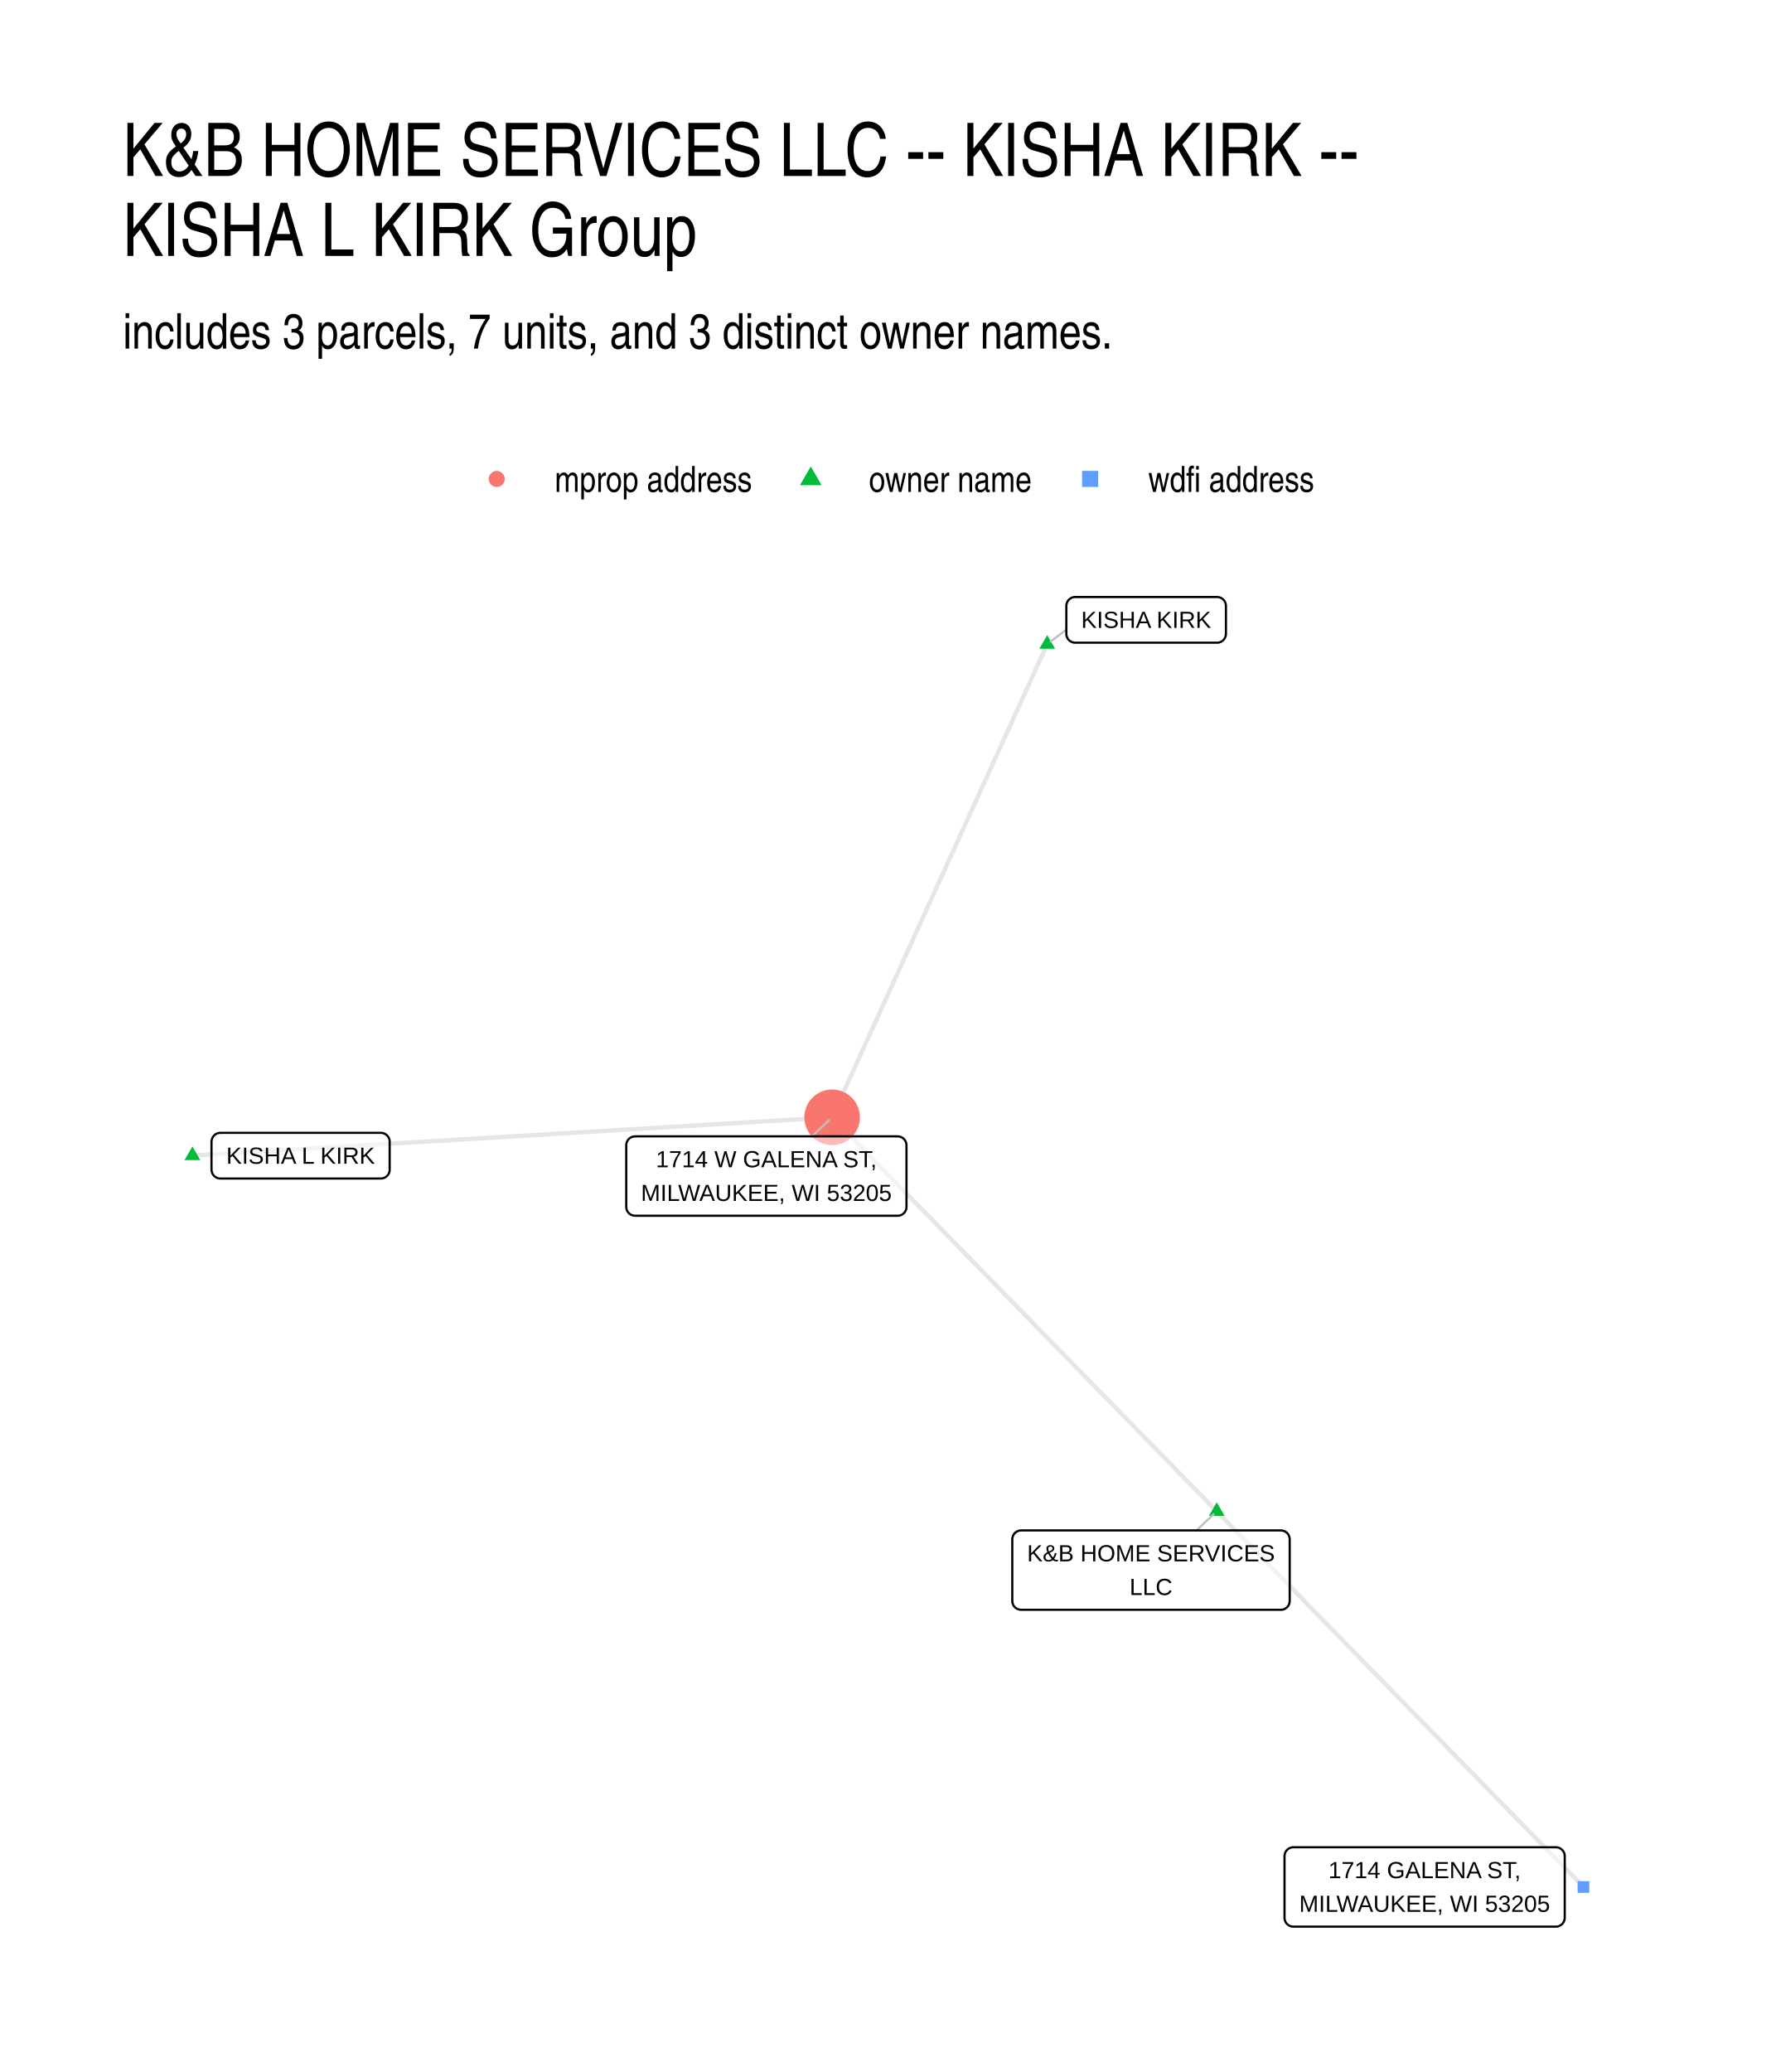
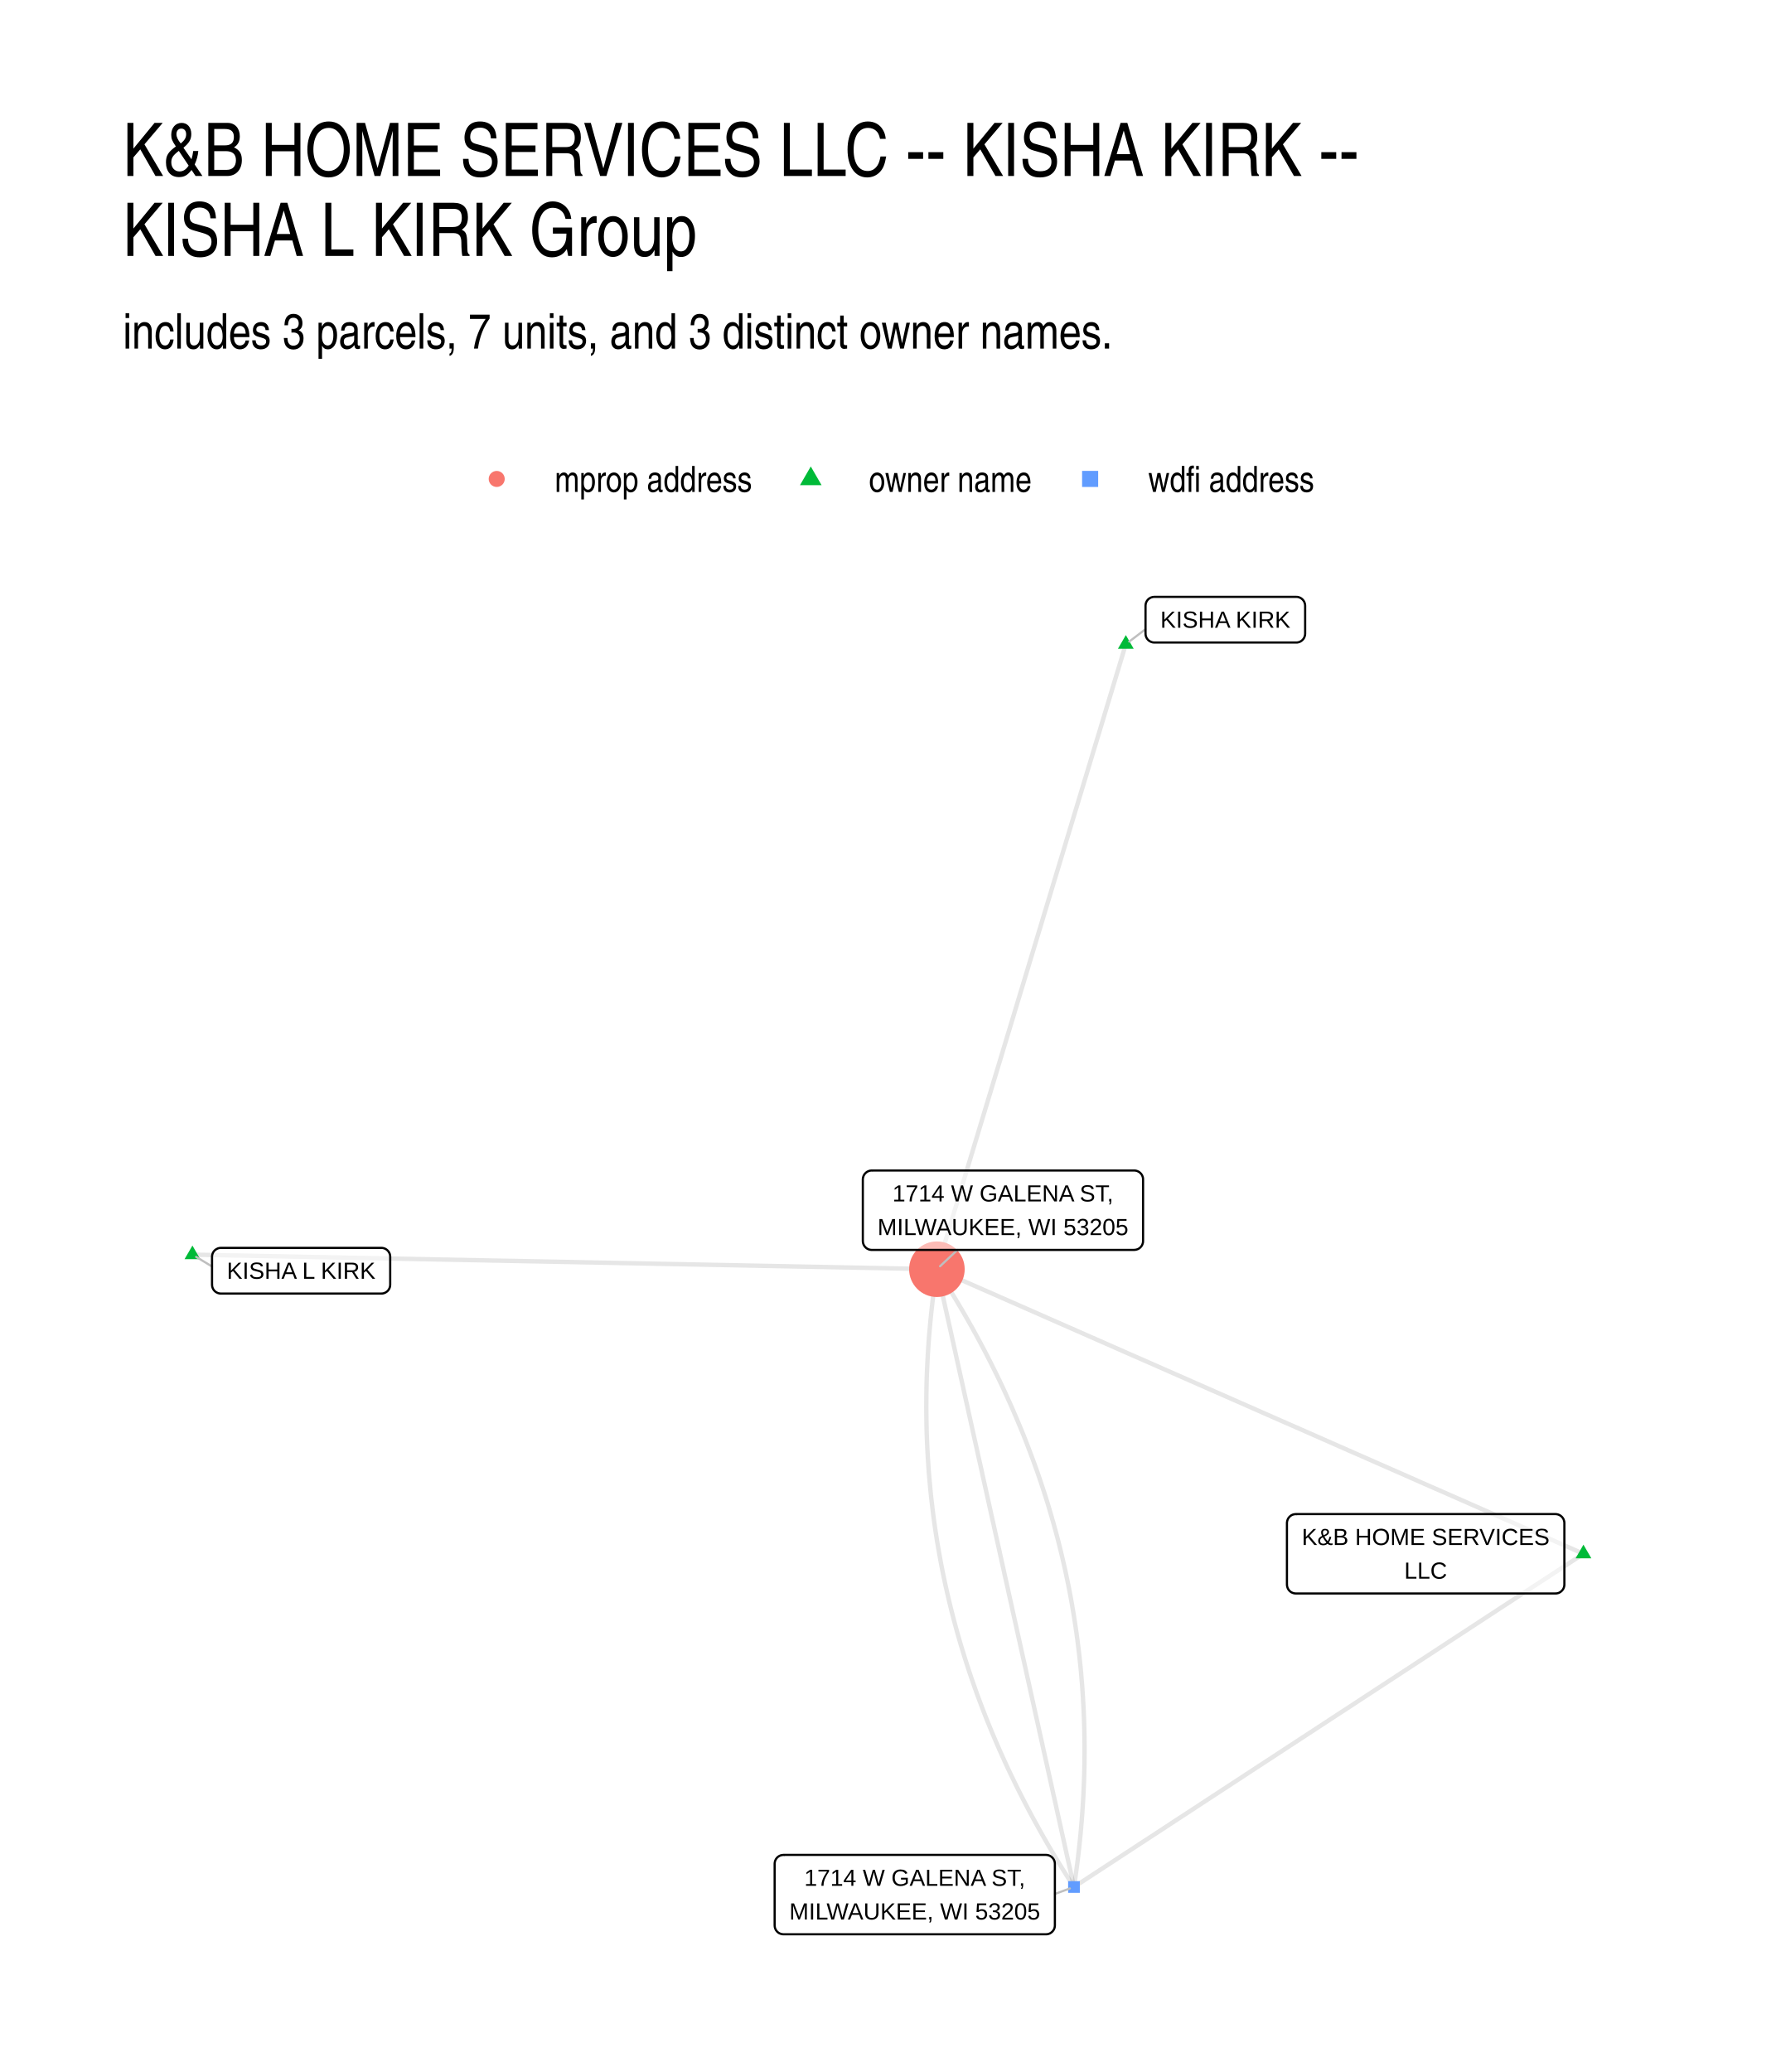
<svg xmlns="http://www.w3.org/2000/svg" width="576" height="672" viewBox="0 0 432 504">
  <g class="svglite">
    <defs>
      <style>.svglite line,.svglite polyline,.svglite polygon,.svglite path,.svglite circle{fill:none;stroke:#000000;stroke-linecap:round;stroke-linejoin:round;stroke-miterlimit:10.00}.svglite text{white-space:pre}.svglite g.glyphgroup path{fill:inherit;stroke:none}</style>
    </defs>
    <rect width="100%" height="100%" style="stroke-linecap:round;stroke-linejoin:round;stroke-miterlimit:10.00;stroke:none;fill:#FFFFFF" />
    <defs>
      <clipPath id="cpMC4wMHw0MzIuMDB8MC4wMHw1MDQuMDA=">
        <path d="M0 0h432v504H0z" />
      </clipPath>
    </defs>
    <g clip-path="url(#cpMC4wMHw0MzIuMDB8MC4wMHw1MDQuMDA=)">
      <path d="M0 0h432v504H0z" style="stroke-width:1.07;stroke:none;fill:#FFFFFF" />
    </g>
    <defs>
      <clipPath id="cpMjkuODl8NDAyLjExfDE0MS41OHw0NzQuMTE=">
        <path d="M29.89 141.58h372.22v332.53H29.89z" />
      </clipPath>
    </defs>
    <g clip-path="url(#cpMjkuODl8NDAyLjExfDE0MS41OHw0NzQuMTE=)">
-       <path d="m295.99 367.62-.95-.97-.94-.96-.95-.97-.94-.97-.95-.97-.94-.97-.95-.96-.94-.97-.95-.97-.94-.97-.95-.97-.94-.96-.95-.97-.94-.97-.95-.97-.95-.97-.94-.97-.95-.96-.94-.97-.95-.97-.94-.97-.95-.97-.94-.96-.95-.97-.94-.97-.95-.97-.94-.97-.95-.96-.94-.97-.95-.97-.94-.97-.95-.97-.94-.96-.95-.97-.94-.97-.95-.97-.94-.97-.95-.96-.94-.97-.95-.97-.94-.97-.95-.97-.94-.97-.95-.96-.94-.97-.95-.97-.94-.97-.95-.97-.94-.96-.95-.97-.94-.97-.95-.97-.94-.97-.95-.96-.94-.97-.95-.97-.94-.97-.95-.97-.94-.96-.95-.97-.95-.97-.94-.97-.95-.97-.94-.97-.95-.96-.94-.97-.95-.97-.94-.97-.95-.97-.94-.96-.95-.97-.94-.97-.95-.97-.94-.97-.95-.96-.94-.97-.95-.97-.94-.97-.95-.97-.94-.96-.95-.97-.94-.97-.95-.97-.94-.97-.95-.96-.94-.97-.95-.97-.94-.97-.95-.97-.94-.97-.95-.96-.94-.97-.95-.97-.94-.97-.95-.97-.94-.96-.95-.97-.94-.97-.95-.97m93.57 95.84.9.93.9.92.9.92.9.92.9.93.9.92.9.92.91.93.9.92.9.92.9.93.9.92.9.92.9.92.9.93.9.92.9.92.91.93.9.92.9.92.9.92.9.93.9.92.9.92.9.93.9.92.91.92.9.93.9.92.9.92.9.92.9.93.9.92.9.92.9.93.91.92.9.92.9.93.9.92.9.92.9.92.9.93.9.92.9.92.9.93.91.92.9.92.9.93.9.92.9.92.9.92.9.93.9.92.9.92.91.93.9.92.9.92.9.92.9.93.9.92.9.92.9.93.9.92.91.92.9.93.9.92.9.92.9.92.9.93.9.92.9.92.9.93.9.92.91.92.9.93.9.92.9.92.9.92.9.93.9.92.9.92.9.93.91.92.9.92.9.93.9.92.9.92.9.92.9.93.9.92.9.92.91.93.9.92.9.92.9.92.9.93.9.92.9.92.9.93M254.75 156.69l-.53 1.16-.53 1.17-.53 1.16-.53 1.16-.53 1.16-.52 1.17-.53 1.16-.53 1.16-.53 1.17-.53 1.16-.53 1.16-.53 1.16-.52 1.17-.53 1.16-.53 1.16-.53 1.16-.53 1.17-.53 1.16-.53 1.16-.52 1.16-.53 1.17-.53 1.16-.53 1.16-.53 1.16-.53 1.17-.53 1.16-.52 1.16-.53 1.16-.53 1.17-.53 1.16-.53 1.16-.53 1.16-.53 1.17-.52 1.16-.53 1.16-.53 1.16-.53 1.17-.53 1.16-.53 1.16-.53 1.16-.52 1.17-.53 1.16-.53 1.16-.53 1.16-.53 1.17-.53 1.16-.52 1.16-.53 1.16-.53 1.17-.53 1.16-.53 1.16-.53 1.16-.53 1.17-.52 1.16-.53 1.16-.53 1.16-.53 1.17-.53 1.16-.53 1.16-.53 1.16-.52 1.17-.53 1.16-.53 1.16-.53 1.16-.53 1.17-.53 1.16-.53 1.16-.52 1.16-.53 1.17-.53 1.16-.53 1.16-.53 1.16-.53 1.17-.53 1.16-.52 1.16-.53 1.16-.53 1.17-.53 1.16-.53 1.16-.53 1.16-.53 1.17-.52 1.16-.53 1.16-.53 1.16-.53 1.17-.53 1.16-.53 1.16-.53 1.16-.52 1.17-.53 1.16-.53 1.16-.53 1.16-.53 1.17-.53 1.16-.53 1.16-.52 1.16-.53 1.17-.53 1.16-.53 1.16m-155.61 9.29 1.57-.09 1.57-.09 1.57-.1 1.57-.09 1.58-.1 1.57-.09 1.57-.09 1.57-.1 1.57-.09 1.58-.1 1.57-.09 1.57-.09 1.57-.1 1.57-.09 1.58-.09 1.57-.1 1.57-.09 1.57-.1 1.57-.09 1.57-.09 1.58-.1 1.57-.09 1.57-.1 1.57-.09 1.57-.09 1.58-.1 1.57-.09 1.57-.09 1.57-.1 1.57-.09 1.57-.1 1.58-.09 1.57-.09 1.57-.1 1.57-.09 1.57-.1 1.58-.09 1.57-.09 1.57-.1 1.57-.09 1.57-.09 1.58-.1 1.57-.09 1.57-.1 1.57-.09 1.57-.09 1.57-.1 1.58-.09 1.57-.1 1.57-.09 1.57-.09 1.57-.1 1.58-.09 1.57-.09 1.57-.1 1.57-.09 1.57-.1 1.57-.09 1.58-.09 1.57-.1 1.57-.09 1.57-.1 1.57-.09 1.58-.09 1.57-.1 1.57-.09 1.57-.09 1.57-.1 1.58-.09 1.57-.1 1.57-.09 1.57-.09 1.57-.1 1.57-.09 1.58-.1 1.57-.09 1.57-.09 1.57-.1 1.57-.09 1.58-.09 1.57-.1 1.57-.09 1.57-.1 1.57-.09 1.57-.09 1.58-.1 1.57-.09 1.57-.1 1.57-.09 1.57-.09 1.58-.1 1.57-.09 1.57-.09 1.57-.1 1.57-.09 1.58-.1 1.57-.09 1.57-.09 1.57-.1" style="stroke-width:1.07;stroke:#000000;stroke-opacity:0.10;stroke-linecap:butt" />
-       <path d="m295.99 365.41 1.91 3.32h-3.83zm-41.24-210.93 1.91 3.32h-3.83zM46.81 278.86l1.91 3.32h-3.83z" style="stroke-width:0.71;stroke:none;fill:#00BA38" />
-       <circle cx="202.42" cy="271.78" r="6.76" style="stroke-width:0.71;stroke:none;fill:#F8766D" />
-       <path d="M383.77 460.42h2.84v-2.84h-2.84z" style="stroke-width:0.71;stroke:none;fill:#619CFF" />
-       <path d="m291.05 372.26 4.16-3.91M259.4 153.13l-3.81 2.91m-58.1 120.37 4.15-3.9" style="stroke-width:0.53;stroke:#BFBFBF" />
-       <path d="M248.41 391.57h63.16-.09l.35-.01.34-.07.33-.12.3-.18.27-.22.23-.26.18-.29.14-.32.08-.34.03-.35h0v-14.99h0l-.03-.34-.08-.34-.14-.32-.18-.3-.23-.26-.27-.22-.3-.17-.33-.12-.34-.07-.26-.02h-63.16l.26.02-.35-.02-.34.05-.34.09-.31.15-.29.2-.25.24-.21.28-.16.31-.11.33-.05.34-.01.17v14.99l.01-.17v.35l.05.34.11.33.16.31.21.28.25.24.29.19.31.15.34.1.34.04z" style="stroke-width:0.53;fill:#FFFFFF;fill-opacity:0.50" />
-       <text x="279.99" y="379.78" lengthAdjust="spacingAndGlyphs" style="font-size:5.69px;font-family:&quot;Liberation Sans&quot;" text-anchor="middle" textLength="60.28">K&amp;B HOME SERVICES</text>
-       <text x="279.99" y="387.97" lengthAdjust="spacingAndGlyphs" style="font-size:5.69px;font-family:&quot;Liberation Sans&quot;" text-anchor="middle" textLength="10.42">LLC</text>
-       <path d="M261.56 156.33h34.5-.09l.35-.01.34-.07.33-.12.3-.18.27-.22.23-.26.18-.29.14-.32.08-.34.03-.35h0v-6.79h0l-.03-.35-.08-.34-.14-.32-.18-.29-.23-.26-.27-.22-.3-.17-.33-.13-.34-.07-.26-.01h-34.5l.26.01-.35-.01-.35.04-.33.1-.31.15-.29.19-.25.25-.21.27-.16.31-.11.33-.06.34v6.97-.17.35l.06.34.11.33.16.31.21.28.25.24.29.19.31.15.33.1.35.04z" style="stroke-width:0.53;fill:#FFFFFF;fill-opacity:0.50" />
-       <text x="278.81" y="152.73" lengthAdjust="spacingAndGlyphs" style="font-size:5.69px;font-family:&quot;Liberation Sans&quot;" text-anchor="middle" textLength="31.62">KISHA KIRK</text>
-       <path d="M53.61 286.67h39.02-.08l.34-.02.34-.07.33-.12.3-.17.27-.22.23-.26.19-.3.13-.32.09-.33.02-.35h0v-6.8h0l-.02-.34-.09-.34-.13-.32-.19-.29-.23-.26-.27-.22-.3-.18-.33-.12-.34-.07-.26-.02H53.61l.26.02-.34-.02-.35.05-.33.09-.32.15-.28.2-.25.24-.21.28-.16.31-.11.33-.06.34-.01.17v6.8l.01-.17v.34l.06.35.11.33.16.3.21.28.25.24.28.2.32.15.33.1.35.04z" style="stroke-width:0.53;fill:#FFFFFF;fill-opacity:0.50" />
-       <text x="73.12" y="283.07" lengthAdjust="spacingAndGlyphs" style="font-size:5.69px;font-family:&quot;Liberation Sans&quot;" text-anchor="middle" textLength="36.14">KISHA L KIRK</text>
-       <path d="M154.5 295.72h63.85-.09l.35-.01.34-.07.33-.12.3-.18.27-.22.23-.26.18-.29.14-.32.08-.34.03-.35h0v-14.99h0l-.03-.34-.08-.34-.14-.32-.18-.29-.23-.26-.27-.22-.3-.18-.33-.12-.34-.07-.26-.02H154.5l.26.02-.35-.02-.34.05-.34.09-.31.15-.29.2-.25.24-.21.28-.16.31-.11.33-.05.34-.01.17v14.99l.01-.17v.35l.05.34.11.33.16.31.21.28.25.24.29.19.31.15.34.1.34.04z" style="stroke-width:0.53;fill:#FFFFFF;fill-opacity:0.50" />
-       <text x="186.42" y="283.93" lengthAdjust="spacingAndGlyphs" style="font-size:5.69px;font-family:&quot;Liberation Sans&quot;" text-anchor="middle" textLength="53.72">1714 W GALENA ST,</text>
-       <text x="186.42" y="292.12" lengthAdjust="spacingAndGlyphs" style="font-size:5.69px;font-family:&quot;Liberation Sans&quot;" text-anchor="middle" textLength="60.97">MILWAUKEE, WI 53205</text>
-       <path d="M314.63 468.64h63.85-.09l.35-.01.34-.07.32-.13.3-.17.27-.22.23-.26.19-.29.14-.32.08-.34.03-.35h0v-14.99h0l-.03-.35-.08-.33-.14-.32-.19-.3-.23-.26-.27-.22-.3-.17-.32-.12-.34-.07-.26-.02h-63.85l.26.02-.35-.02-.34.04-.34.1-.31.15-.29.2-.25.24-.21.28-.16.3-.11.33-.05.35-.01.17v14.99l.01-.17v.35l.05.34.11.33.16.31.21.27.25.24.29.2.31.15.34.1.34.04z" style="stroke-width:0.53;fill:#FFFFFF;fill-opacity:0.50" />
-       <text x="346.55" y="456.85" lengthAdjust="spacingAndGlyphs" style="font-size:5.69px;font-family:&quot;Liberation Sans&quot;" text-anchor="middle" textLength="46.77">1714 GALENA ST,</text>
-       <text x="346.55" y="465.04" lengthAdjust="spacingAndGlyphs" style="font-size:5.69px;font-family:&quot;Liberation Sans&quot;" text-anchor="middle" textLength="60.97">MILWAUKEE, WI 53205</text>
+       <path d="m385.19 377.95-1.59-.7-1.58-.7-1.59-.7-1.59-.7-1.59-.7-1.59-.7-1.59-.7-1.59-.7-1.59-.7-1.58-.7-1.59-.7-1.59-.69-1.59-.7-1.59-.7-1.59-.7-1.59-.7-1.59-.7-1.58-.7-1.59-.7-1.59-.7-1.59-.7-1.59-.7-1.59-.69-1.59-.7-1.59-.7-1.58-.7-1.59-.7-1.59-.7-1.59-.7-1.59-.7-1.59-.7-1.59-.7-1.59-.7-1.58-.7-1.59-.69-1.59-.7-1.59-.7-1.59-.7-1.59-.7-1.59-.7-1.59-.7-1.58-.7-1.59-.7-1.59-.7-1.59-.7-1.59-.69-1.59-.7-1.59-.7-1.59-.7-1.58-.7-1.59-.7-1.59-.7-1.59-.7-1.59-.7-1.59-.7-1.59-.7-1.59-.7-1.58-.69-1.59-.7-1.59-.7-1.59-.7-1.59-.7-1.59-.7-1.59-.7-1.59-.7-1.58-.7-1.59-.7-1.59-.7-1.59-.69-1.59-.7-1.59-.7-1.59-.7-1.59-.7-1.58-.7-1.59-.7-1.59-.7-1.59-.7-1.59-.7-1.59-.7-1.59-.7-1.59-.69-1.58-.7-1.59-.7-1.59-.7-1.59-.7-1.59-.7-1.59-.7-1.59-.7-1.59-.7-1.58-.7-1.59-.7-1.59-.69-1.59-.7-1.59-.7-1.59-.7-1.59-.7-1.59-.7-1.58-.7-1.59-.7m157.28 69.22-1.25.81-1.25.82-1.25.82-1.25.82-1.26.82-1.25.82-1.25.82-1.25.81-1.25.82-1.26.82-1.25.82-1.25.82-1.25.82-1.25.82-1.26.82-1.25.81-1.25.82-1.25.82-1.25.82-1.26.82-1.25.82-1.25.82-1.25.82-1.25.81-1.25.82-1.26.82-1.25.82-1.25.82-1.25.82-1.25.82-1.26.82-1.25.81-1.25.82-1.25.82-1.25.82-1.26.82-1.25.82-1.25.82-1.25.81-1.25.82-1.25.82-1.26.82-1.25.82-1.25.82-1.25.82-1.25.82-1.26.81-1.25.82-1.25.82-1.25.82-1.25.82-1.26.82-1.25.82-1.25.82-1.25.81-1.25.82-1.25.82-1.26.82-1.25.82-1.25.82-1.25.82-1.25.81-1.26.82-1.25.82-1.25.82-1.25.82-1.25.82-1.26.82-1.25.82-1.25.81-1.25.82-1.25.82-1.26.82-1.25.82-1.25.82-1.25.82-1.25.82-1.25.81-1.26.82-1.25.82-1.25.82-1.25.82-1.25.82-1.26.82-1.25.82-1.25.81-1.25.82-1.25.82-1.26.82-1.25.82-1.25.82-1.25.82-1.25.81-1.25.82-1.26.82-1.25.82-1.25.82-1.25.82-1.25.82m12.61-302.31-.47 1.54-.46 1.53-.47 1.54-.46 1.54-.47 1.53-.46 1.54-.46 1.53-.47 1.54-.46 1.53-.47 1.54-.46 1.54-.46 1.53-.47 1.54-.46 1.53-.47 1.54-.46 1.53-.47 1.54-.46 1.54-.46 1.53-.47 1.54-.46 1.53-.47 1.54-.46 1.53-.47 1.54-.46 1.54-.46 1.53-.47 1.54-.46 1.53-.47 1.54-.46 1.53-.47 1.54-.46 1.54-.46 1.53-.47 1.54-.46 1.53-.47 1.54-.46 1.53-.47 1.54-.46 1.54-.46 1.53-.47 1.54-.46 1.53-.47 1.54-.46 1.54-.46 1.53-.47 1.54-.46 1.53-.47 1.54-.46 1.53-.47 1.54-.46 1.54-.46 1.53-.47 1.54-.46 1.53-.47 1.54-.46 1.53-.47 1.54-.46 1.54-.46 1.53-.47 1.54-.46 1.53-.47 1.54-.46 1.53-.47 1.54-.46 1.54-.46 1.53-.47 1.54-.46 1.53-.47 1.54-.46 1.53-.46 1.54-.47 1.54-.46 1.53-.47 1.54-.46 1.53-.47 1.54-.46 1.53-.46 1.54-.47 1.54-.46 1.53-.47 1.54-.46 1.53-.47 1.54-.46 1.54-.46 1.53-.47 1.54-.46 1.53-.47 1.54-.46 1.53-.47 1.54-.46 1.54-.46 1.53-.47 1.54-.46 1.53-.47 1.54-.46 1.53-.47 1.54-.46 1.54-.46 1.53m-181.1-3.55 1.83.04 1.83.03 1.83.04 1.82.04 1.83.03 1.83.04 1.83.03 1.83.04 1.83.04 1.83.03 1.83.04 1.83.03 1.83.04 1.83.03 1.83.04 1.83.04 1.83.03 1.82.04 1.83.03 1.83.04 1.83.04 1.83.03 1.83.04 1.83.03 1.83.04 1.83.03 1.83.04 1.83.04 1.83.03 1.83.04 1.83.03 1.82.04 1.83.04 1.83.03 1.83.04 1.83.03 1.83.04 1.83.03 1.83.04 1.83.04 1.83.03 1.83.04 1.83.03 1.83.04 1.83.04 1.82.03 1.83.04 1.83.03 1.83.04 1.83.03 1.83.04 1.83.04 1.83.03 1.83.04 1.83.03 1.83.04 1.83.04 1.83.03 1.83.04 1.82.03 1.83.04 1.83.04 1.83.03 1.83.04 1.83.03 1.83.04 1.83.03 1.83.04 1.83.04 1.83.03 1.83.04 1.83.03 1.83.04 1.82.04 1.83.03 1.83.04 1.83.03 1.83.04 1.83.03 1.83.04 1.83.04 1.83.03 1.83.04 1.83.03 1.83.04 1.83.04 1.83.03 1.82.04 1.83.03 1.83.04 1.83.03 1.83.04 1.83.04 1.83.03 1.83.04 1.83.03 1.83.04 1.83.04 1.83.03" style="stroke-width:1.07;stroke:#000000;stroke-opacity:0.10;stroke-linecap:butt" />
+       <path d="m261.26 459 .24-1.62.22-1.61.22-1.61.21-1.61.19-1.6.18-1.61.17-1.6.16-1.6.14-1.6.14-1.6.12-1.59.11-1.59.1-1.6.09-1.58.07-1.59.07-1.59.05-1.58.04-1.58.03-1.58.01-1.57.01-1.58-.01-1.57-.02-1.57-.03-1.57-.04-1.57-.05-1.56-.07-1.57-.08-1.56-.09-1.56-.1-1.56-.11-1.55-.13-1.55-.13-1.56-.15-1.54-.16-1.55-.17-1.55-.19-1.54-.19-1.54-.21-1.54-.22-1.54-.23-1.53-.24-1.54-.26-1.53-.26-1.53-.28-1.53-.29-1.52-.3-1.53-.32-1.52-.32-1.52-.34-1.52-.35-1.51-.36-1.52-.37-1.51-.38-1.51-.4-1.51-.41-1.5-.42-1.51-.43-1.5-.44-1.5-.45-1.5-.47-1.49-.48-1.5-.49-1.49-.5-1.49-.51-1.49-.53-1.48-.54-1.49-.55-1.48-.56-1.48-.57-1.48-.58-1.48-.6-1.47-.61-1.47-.62-1.47-.63-1.47-.64-1.47-.66-1.46-.66-1.47-.68-1.46-.69-1.46-.7-1.45-.72-1.46-.72-1.45-.74-1.45-.75-1.45-.76-1.45-.77-1.44-.79-1.45-.79-1.44-.81-1.44-.82-1.43-.83-1.44-.85-1.43-.85-1.43-.87-1.43-.88-1.43-.89-1.42-.9-1.43-.91-1.42" style="stroke-width:1.07;stroke:#000000;stroke-opacity:0.10;stroke-linecap:butt" />
+       <path d="m261.26 459-.34-1.52-.34-1.52-.33-1.52-.34-1.51-.34-1.52-.34-1.52-.33-1.52-.34-1.52-.34-1.51-.33-1.52-.34-1.52-.34-1.52-.33-1.51-.34-1.52-.34-1.52-.33-1.52-.34-1.52-.34-1.51-.33-1.52-.34-1.52-.34-1.52-.34-1.52-.33-1.51-.34-1.52-.34-1.52-.33-1.52-.34-1.51-.34-1.52-.33-1.52-.34-1.52-.34-1.52-.33-1.51-.34-1.52-.34-1.52-.33-1.52-.34-1.52-.34-1.51-.34-1.52-.33-1.52-.34-1.52-.34-1.51-.33-1.52-.34-1.52-.34-1.52-.33-1.52-.34-1.51-.34-1.52-.33-1.52-.34-1.52-.34-1.51-.33-1.52-.34-1.52-.34-1.52-.33-1.52-.34-1.51-.34-1.52-.34-1.52-.33-1.52-.34-1.52-.34-1.51-.33-1.52-.34-1.52-.34-1.52-.33-1.51-.34-1.52-.34-1.52-.33-1.52-.34-1.52-.34-1.51-.33-1.52-.34-1.52-.34-1.52-.34-1.52-.33-1.51-.34-1.52-.34-1.52-.33-1.52-.34-1.51-.34-1.52-.33-1.52-.34-1.52-.34-1.52-.33-1.51-.34-1.52-.34-1.52-.33-1.52-.34-1.51-.34-1.52-.33-1.52-.34-1.52-.34-1.52-.34-1.51-.33-1.52-.34-1.52-.34-1.52-.33-1.52-.34-1.51-.34-1.52-.33-1.52" style="stroke-width:1.07;stroke:#000000;stroke-opacity:0.10;stroke-linecap:butt" />
+       <path d="m261.26 459-.92-1.42-.9-1.43-.89-1.42-.88-1.43-.87-1.43-.85-1.43-.85-1.43-.83-1.44-.82-1.44-.8-1.44-.8-1.44-.79-1.44-.77-1.44-.76-1.45-.75-1.45-.74-1.45-.72-1.45-.71-1.46-.71-1.46-.69-1.45-.68-1.47-.66-1.46-.66-1.46-.64-1.47-.63-1.47-.62-1.47-.61-1.47-.6-1.48-.58-1.47-.57-1.48-.56-1.48-.55-1.48-.54-1.49-.52-1.48-.52-1.49-.5-1.49-.49-1.5-.48-1.49-.46-1.5-.46-1.49-.44-1.5-.43-1.51-.42-1.5-.41-1.51-.39-1.5-.39-1.51-.37-1.52-.36-1.51-.35-1.52-.34-1.51-.32-1.52-.32-1.53-.3-1.52-.29-1.52-.27-1.53-.27-1.53-.26-1.53-.24-1.54-.23-1.53-.22-1.54-.21-1.54-.19-1.54-.18-1.54-.18-1.55-.16-1.55-.14-1.55-.14-1.55-.13-1.55-.11-1.56-.1-1.55-.09-1.56-.08-1.56-.06-1.57-.06-1.56-.04-1.57-.03-1.57-.02-1.57-.01-1.57.01-1.58.01-1.57.03-1.58.04-1.58.05-1.59.07-1.58.07-1.59.09-1.59.1-1.59.11-1.59.12-1.59.14-1.6.14-1.6.16-1.6.17-1.6.18-1.61.2-1.6.2-1.61.22-1.61.23-1.61.24-1.62" style="stroke-width:1.07;stroke:#000000;stroke-opacity:0.10;stroke-linecap:butt" />
+       <path d="m385.19 375.73 1.92 3.32h-3.83zM273.87 154.48l1.91 3.32h-3.83zM46.81 302.97l1.91 3.32h-3.83z" style="stroke-width:0.71;stroke:none;fill:#00BA38" />
+       <path d="M259.83 460.42h2.85v-2.84h-2.85z" style="stroke-width:0.71;stroke:none;fill:#619CFF" />
+       <circle cx="227.91" cy="308.73" r="6.76" style="stroke-width:0.71;stroke:none;fill:#F8766D" />
+       <path d="m278.66 153.04-3.95 3.01M51.58 308.07l-3.86-2.34m208.89 154.96 3.64-1.33m-27.34-155.33-4.23 3.97" style="stroke-width:0.53;stroke:#BFBFBF" />
+       <path d="M315.22 387.6h63.17-.09l.35-.01.34-.07.32-.12.3-.18.27-.22.23-.26.19-.29.13-.32.09-.34.03-.35v-14.99l-.03-.34-.09-.34-.13-.32-.19-.29-.23-.26-.27-.22-.3-.18-.32-.12-.34-.07-.26-.02h-63.17l.26.02-.34-.01-.35.04-.33.09-.32.15-.28.2-.25.24-.21.28-.16.31-.11.33-.06.34-.01.17v14.99l.01-.17v.35l.06.34.11.33.16.31.21.28.25.24.28.2.32.14.33.1.35.04z" style="stroke-width:0.53;fill:#FFFFFF;fill-opacity:0.50" />
+       <text x="346.81" y="375.81" lengthAdjust="spacingAndGlyphs" style="font-size:5.69px;font-family:&quot;Liberation Sans&quot;" text-anchor="middle" textLength="60.28">K&amp;B HOME SERVICES</text>
+       <text x="346.81" y="384" lengthAdjust="spacingAndGlyphs" style="font-size:5.69px;font-family:&quot;Liberation Sans&quot;" text-anchor="middle" textLength="10.42">LLC</text>
+       <path d="M280.82 156.29h34.51-.09l.35-.01.34-.07.32-.12.3-.18.27-.22.23-.26.19-.29.13-.32.09-.34.03-.35v-6.79l-.03-.35-.09-.34-.13-.32-.19-.29-.23-.26-.27-.22-.3-.17-.32-.13-.34-.07-.26-.01h-34.51l.26.01-.35-.01-.34.04-.34.1-.31.15-.29.19-.25.24-.21.28-.16.31-.11.33-.05.34-.01.18v6.79l.01-.17v.35l.05.34.11.33.16.31.21.28.25.24.29.19.31.15.34.1.34.04z" style="stroke-width:0.53;fill:#FFFFFF;fill-opacity:0.50" />
+       <text x="298.07" y="152.69" lengthAdjust="spacingAndGlyphs" style="font-size:5.69px;font-family:&quot;Liberation Sans&quot;" text-anchor="middle" textLength="31.62">KISHA KIRK</text>
+       <path d="M53.74 314.65h39.02-.09l.35-.01.34-.07.33-.13.3-.17.27-.22.23-.26.18-.29.14-.32.08-.34.03-.35v-6.79l-.03-.35-.08-.34-.14-.32-.18-.29-.23-.26-.27-.22-.3-.18-.33-.12-.34-.07-.26-.01H53.74l.26.01-.35-.01-.34.04-.34.1-.31.15-.29.19-.25.24-.21.28-.16.31-.11.33-.05.34-.01.18v6.79l.01-.17v.35l.05.34.11.33.16.31.21.28.25.24.29.19.31.15.34.1.34.04z" style="stroke-width:0.53;fill:#FFFFFF;fill-opacity:0.50" />
+       <text x="73.25" y="311.05" lengthAdjust="spacingAndGlyphs" style="font-size:5.69px;font-family:&quot;Liberation Sans&quot;" text-anchor="middle" textLength="36.14">KISHA L KIRK</text>
+       <path d="M190.6 470.5h63.85-.09l.35-.01.34-.07.32-.12.3-.18.27-.22.23-.26.19-.29.14-.32.08-.34.03-.35v-14.99l-.03-.34-.08-.34-.14-.32-.19-.29-.23-.26-.27-.22-.3-.18-.32-.12-.34-.07-.26-.02H190.6l.26.02-.35-.01-.34.04-.34.09-.31.15-.29.2-.25.24-.21.28-.16.31-.11.33-.05.34-.01.17v14.99l.01-.17v.35l.05.34.11.33.16.31.21.28.25.24.29.2.31.14.34.1.34.04z" style="stroke-width:0.53;fill:#FFFFFF;fill-opacity:0.50" />
+       <text x="222.52" y="458.71" lengthAdjust="spacingAndGlyphs" style="font-size:5.69px;font-family:&quot;Liberation Sans&quot;" text-anchor="middle" textLength="53.72">1714 W GALENA ST,</text>
+       <text x="222.52" y="466.9" lengthAdjust="spacingAndGlyphs" style="font-size:5.69px;font-family:&quot;Liberation Sans&quot;" text-anchor="middle" textLength="60.97">MILWAUKEE, WI 53205</text>
+       <path d="M212.05 304.03h63.85-.08l.34-.02.34-.07.33-.12.3-.17.27-.22.23-.26.19-.3.13-.32.09-.33.02-.35v-14.99l-.02-.35-.09-.34-.13-.32-.19-.29-.23-.26-.27-.22-.3-.17-.33-.13-.34-.07-.26-.01h-63.85l.26.01-.34-.01-.35.04-.33.1-.32.15-.28.2-.25.24-.21.27-.16.31-.11.33-.06.34-.01.18v14.99l.01-.17v.34l.06.35.11.33.16.3.21.28.25.24.28.2.32.15.33.1.35.04z" style="stroke-width:0.53;fill:#FFFFFF;fill-opacity:0.50" />
+       <text x="243.98" y="292.24" lengthAdjust="spacingAndGlyphs" style="font-size:5.69px;font-family:&quot;Liberation Sans&quot;" text-anchor="middle" textLength="53.72">1714 W GALENA ST,</text>
+       <text x="243.98" y="300.43" lengthAdjust="spacingAndGlyphs" style="font-size:5.69px;font-family:&quot;Liberation Sans&quot;" text-anchor="middle" textLength="60.97">MILWAUKEE, WI 53205</text>
    </g>
    <g clip-path="url(#cpMC4wMHw0MzIuMDB8MC4wMHw1MDQuMDA=)">
      <circle cx="120.83" cy="116.5" r="1.95" style="stroke-width:0.71;stroke:none;fill:#F8766D" />
      <path d="m197.23 113.46 2.63 4.56h-5.26z" style="stroke-width:0.71;stroke:none;fill:#00BA38" />
      <path d="M263.23 118.45h3.91v-3.91h-3.91z" style="stroke-width:0.71;stroke:none;fill:#619CFF" />
      <text x="134.95" y="119.66" lengthAdjust="spacingAndGlyphs" style="font-size:8.80px;font-weight:0;font-family:&quot;Nimbus Sans Narrow&quot;" textLength="48.16">mprop address</text>
      <text x="211.35" y="119.66" lengthAdjust="spacingAndGlyphs" style="font-size:8.80px;font-weight:0;font-family:&quot;Nimbus Sans Narrow&quot;" textLength="39.72">owner name</text>
      <text x="279.31" y="119.66" lengthAdjust="spacingAndGlyphs" style="font-size:8.80px;font-weight:0;font-family:&quot;Nimbus Sans Narrow&quot;" textLength="40.5">wdfi address</text>
      <text x="29.89" y="84.79" lengthAdjust="spacingAndGlyphs" style="font-size:12.00px;font-weight:0;font-family:&quot;Nimbus Sans Narrow&quot;" textLength="241.17">includes 3 parcels, 7 units, and 3 distinct owner names.</text>
      <text x="29.89" y="42.81" lengthAdjust="spacingAndGlyphs" style="font-size:18.00px;font-weight:0;font-family:&quot;Nimbus Sans Narrow&quot;" textLength="309.97">K&amp;B HOME SERVICES LLC -- KISHA KIRK --</text>
      <text x="29.89" y="62.25" lengthAdjust="spacingAndGlyphs" style="font-size:18.00px;font-weight:0;font-family:&quot;Nimbus Sans Narrow&quot;" textLength="147.61">KISHA L KIRK Group</text>
    </g>
  </g>
</svg>
